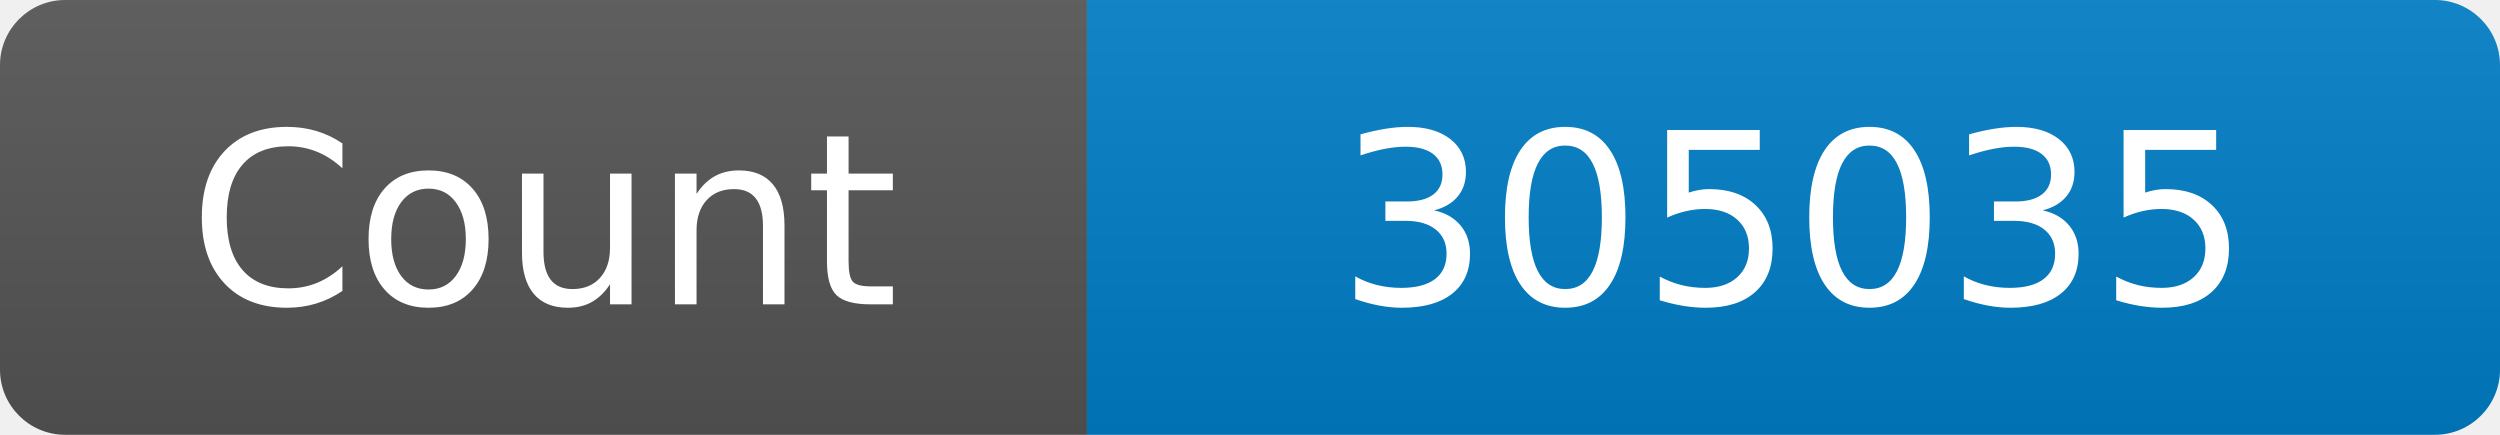
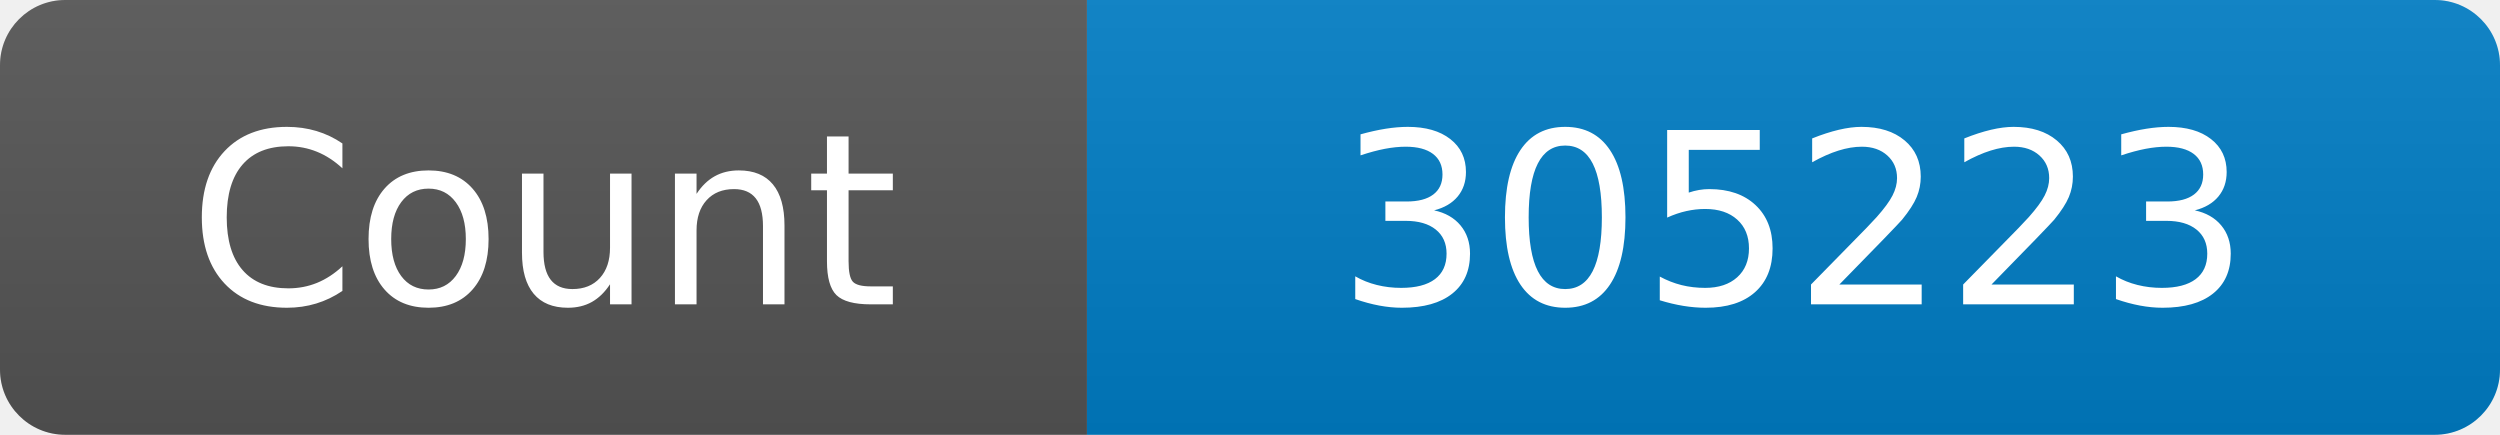
<svg xmlns="http://www.w3.org/2000/svg" width="115" height="20" role="img" aria-label="Maintained?: yes">
  <linearGradient id="s" x2="0" y2="100%">
    <stop offset="0" stop-color="#bbb" stop-opacity=".1" />
    <stop offset="1" stop-opacity=".1" />
  </linearGradient>
  <clipPath id="r">
    <rect width="115" height="20" rx="3" fill="#fff" />
  </clipPath>
  <g clip-path="url(#r)">
    <rect width="50" height="20" fill="#555" />
    <rect x="50" width="160" height="20" fill="#007ec6" />
    <rect width="115" height="20" fill="url(#s)" />
  </g>
  <g fill="#fff" text-anchor="middle" font-family="Verdana,Geneva,DejaVu Sans,sans-serif" font-size="110">
    <text x="250" y="140" transform="scale(.1)" fill="#fff">Count</text>
-     <text x="825" y="140" transform="scale(.1)" fill="#fff">305035</text>
+     <text x="825" y="140" transform="scale(.1)" fill="#fff">305223</text>
  </g>
</svg>
